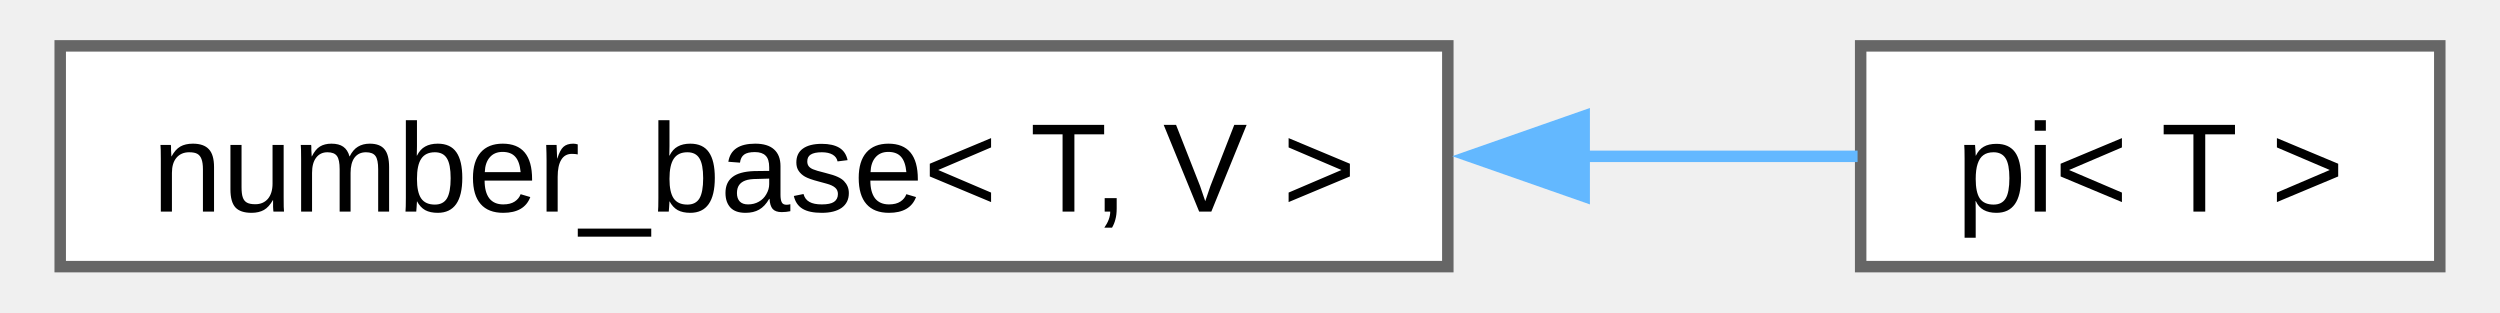
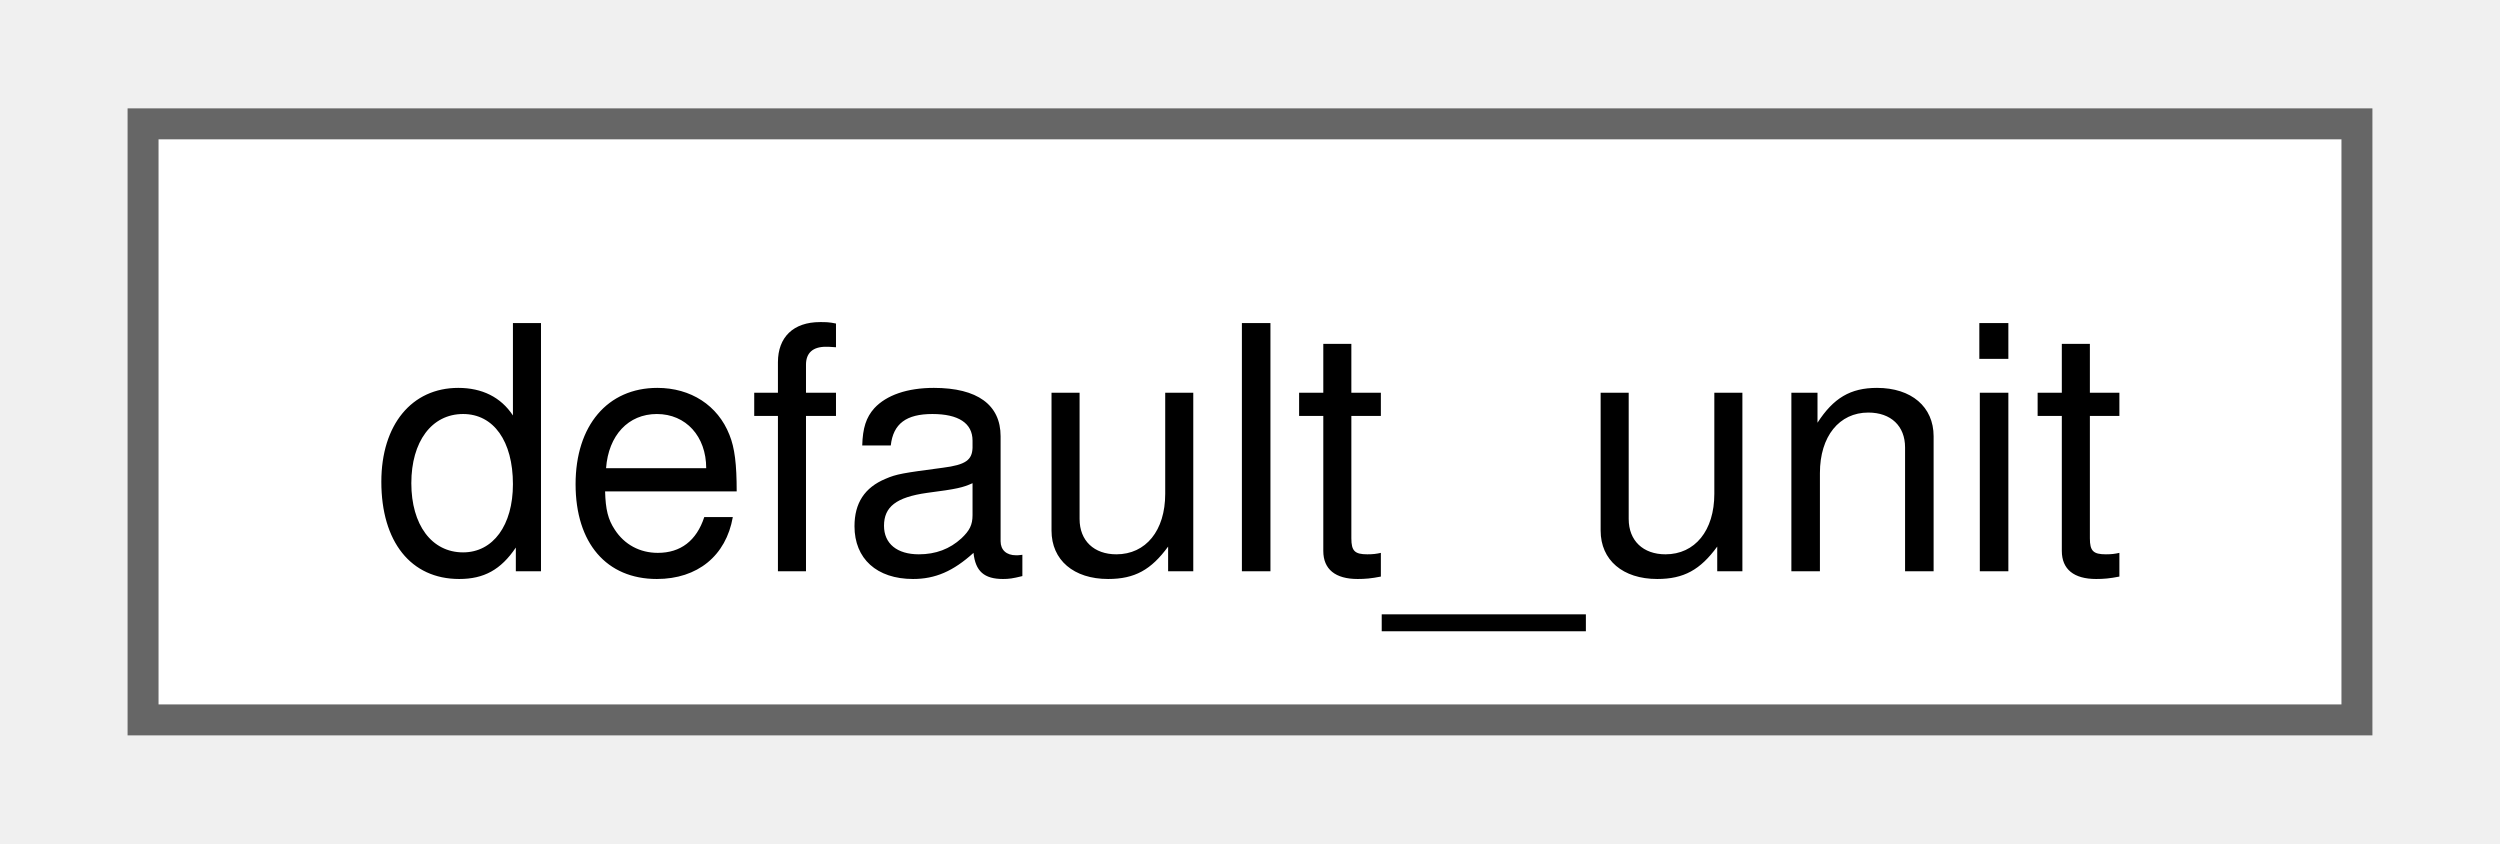
- <svg xmlns="http://www.w3.org/2000/svg" xmlns:xlink="http://www.w3.org/1999/xlink" width="216pt" height="27pt" viewBox="0.00 0.00 215.50 27.25">
+ <svg xmlns="http://www.w3.org/2000/svg" xmlns:xlink="http://www.w3.org/1999/xlink" width="80pt" height="27pt" viewBox="0.00 0.00 79.50 27.25">
  <g id="graph0" class="graph" transform="scale(1 1) rotate(0) translate(4 23.25)">
    <g id="Node000000" class="node">
      <g id="a_Node000000">
-         <a xlink:href="d9/d04/structfloppy_1_1math_1_1numbers_1_1detail_1_1number__base.html" target="_top" xlink:title=" ">
-           <polygon fill="white" stroke="#666666" points="121,-19.25 0,-19.25 0,0 121,0 121,-19.25" />
-           <text text-anchor="middle" x="60.5" y="-4.8" font-family="Arial" font-size="11.00">number_base&lt; T, V &gt;</text>
-         </a>
-       </g>
-     </g>
-     <g id="Node000001" class="node">
-       <g id="a_Node000001">
-         <a xlink:href="d2/d47/structfloppy_1_1math_1_1numbers_1_1pi.html" target="_top" xlink:title=" ">
-           <polygon fill="white" stroke="#666666" points="207.5,-19.25 157,-19.25 157,0 207.5,0 207.5,-19.25" />
-           <text text-anchor="middle" x="182.25" y="-4.8" font-family="Arial" font-size="11.00">pi&lt; T &gt;</text>
-         </a>
-       </g>
-     </g>
-     <g id="edge10_Node000000_Node000001" class="edge">
-       <g id="a_edge10_Node000000_Node000001">
-         <a xlink:title=" ">
-           <path fill="none" stroke="#63b8ff" d="M132.75,-9.62C141.31,-9.62 149.55,-9.62 156.73,-9.62" />
-           <polygon fill="#63b8ff" stroke="#63b8ff" points="132.89,-6.13 122.89,-9.63 132.89,-13.13 132.89,-6.13" />
+         <a xlink:href="namespacefloppy_1_1math.html#structfloppy_1_1math_1_1default__unit" target="_top" xlink:title="Default unit of measurement.">
+           <polygon fill="white" stroke="#666666" points="71.5,-19.25 0,-19.25 0,0 71.5,0 71.5,-19.25" />
+           <text text-anchor="middle" x="35.75" y="-4.8" font-family="Helvetica,sans-Serif" font-size="11.00">default_unit</text>
        </a>
      </g>
    </g>
  </g>
</svg>
